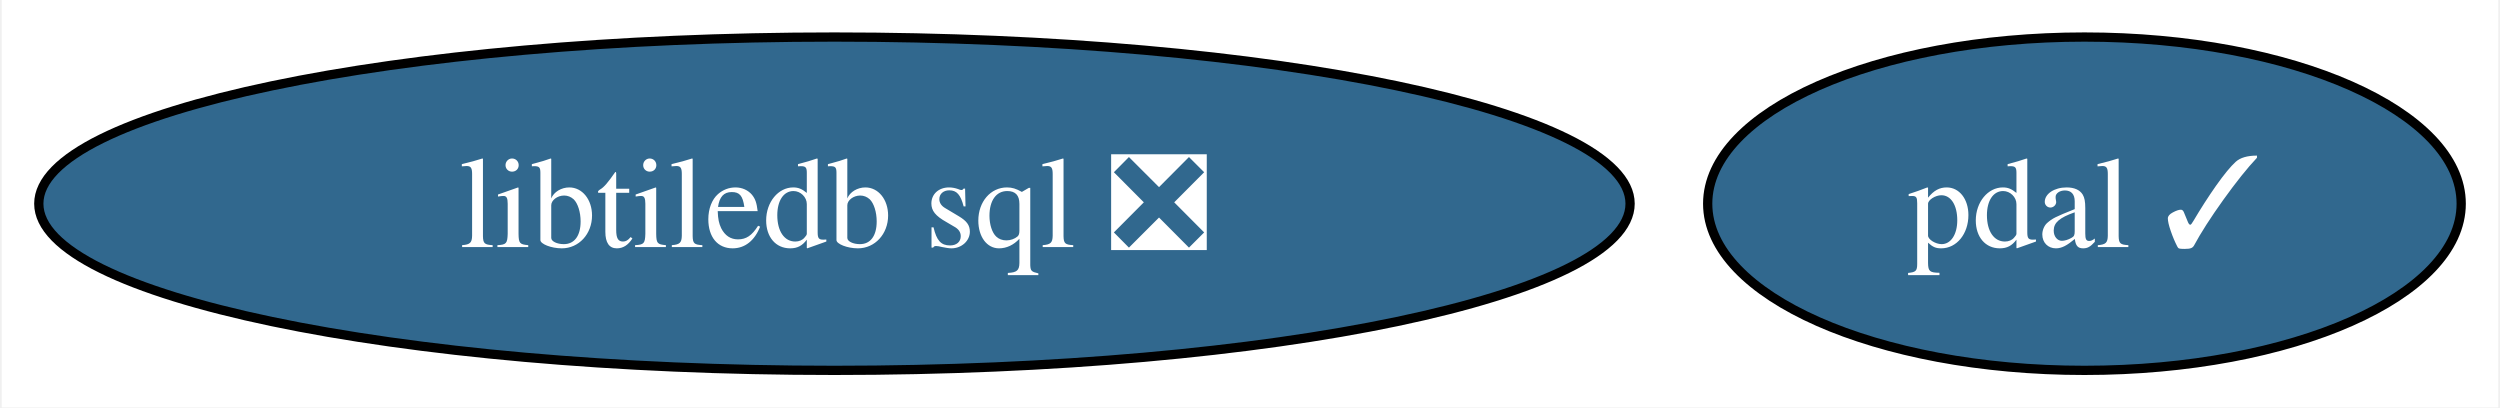
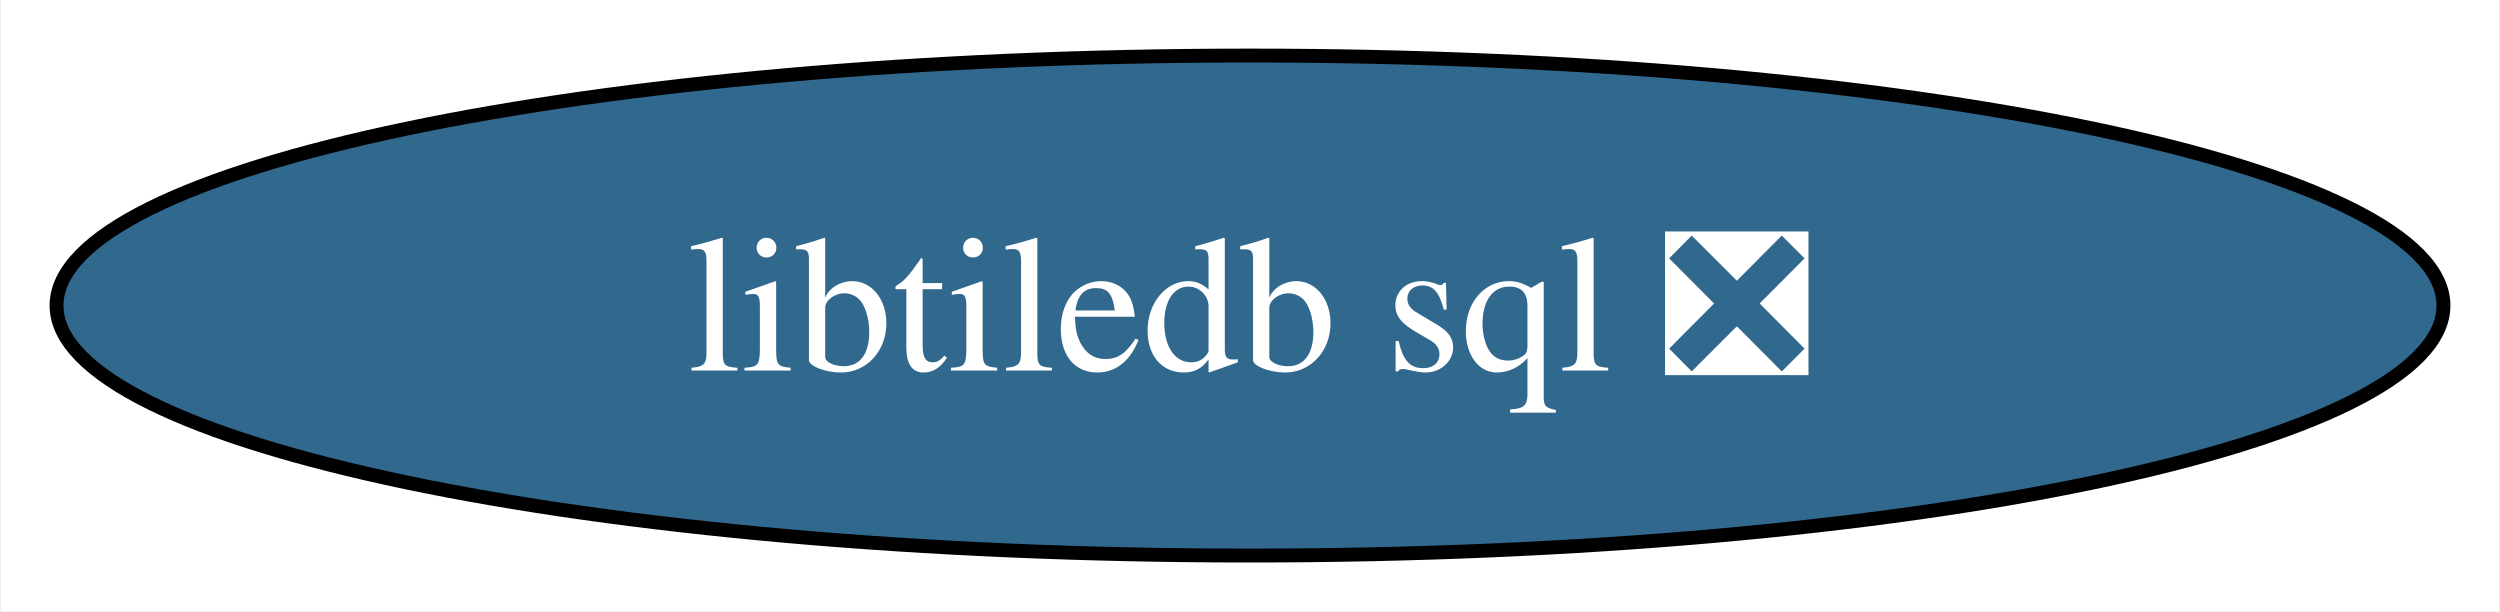
- <svg xmlns="http://www.w3.org/2000/svg" xmlns:xlink="http://www.w3.org/1999/xlink" width="270pt" height="44pt" viewBox="0.00 0.00 269.62 44.00">
+ <svg xmlns="http://www.w3.org/2000/svg" xmlns:xlink="http://www.w3.org/1999/xlink" width="180pt" height="44pt" viewBox="0.00 0.00 179.86 44.00">
  <g id="graph0" class="graph" transform="scale(1 1) rotate(0) translate(4 40)">
-     <polygon fill="white" stroke="none" points="-4,4 -4,-40 265.62,-40 265.62,4 -4,4" />
+     <polygon fill="white" stroke="none" points="-4,4 -4,-40 175.86,-40 175.86,4 -4,4" />
    <g id="node1" class="node">
      <g id="a_node1">
-         <a xlink:href="https://github.com/conda-forge/pdal-feedstock/pull/237" xlink:title="pdal ✓">
-           <ellipse fill="#31688e" stroke="black" cx="220.93" cy="-18" rx="40.69" ry="18" />
-           <text text-anchor="middle" x="220.93" y="-13.32" font-family="Times,serif" font-size="14.00" fill="white">pdal ✓</text>
-         </a>
-       </g>
-     </g>
-     <g id="node2" class="node">
-       <g id="a_node2">
        <a xlink:href="https://github.com/conda-forge/libtiledb-sql-feedstock/pull/153" xlink:title="libtiledb sql ❎">
          <ellipse fill="#31688e" stroke="black" cx="85.93" cy="-18" rx="85.93" ry="18" />
          <text text-anchor="middle" x="85.93" y="-13.32" font-family="Times,serif" font-size="14.00" fill="white">libtiledb sql ❎</text>
        </a>
      </g>
    </g>
  </g>
</svg>
